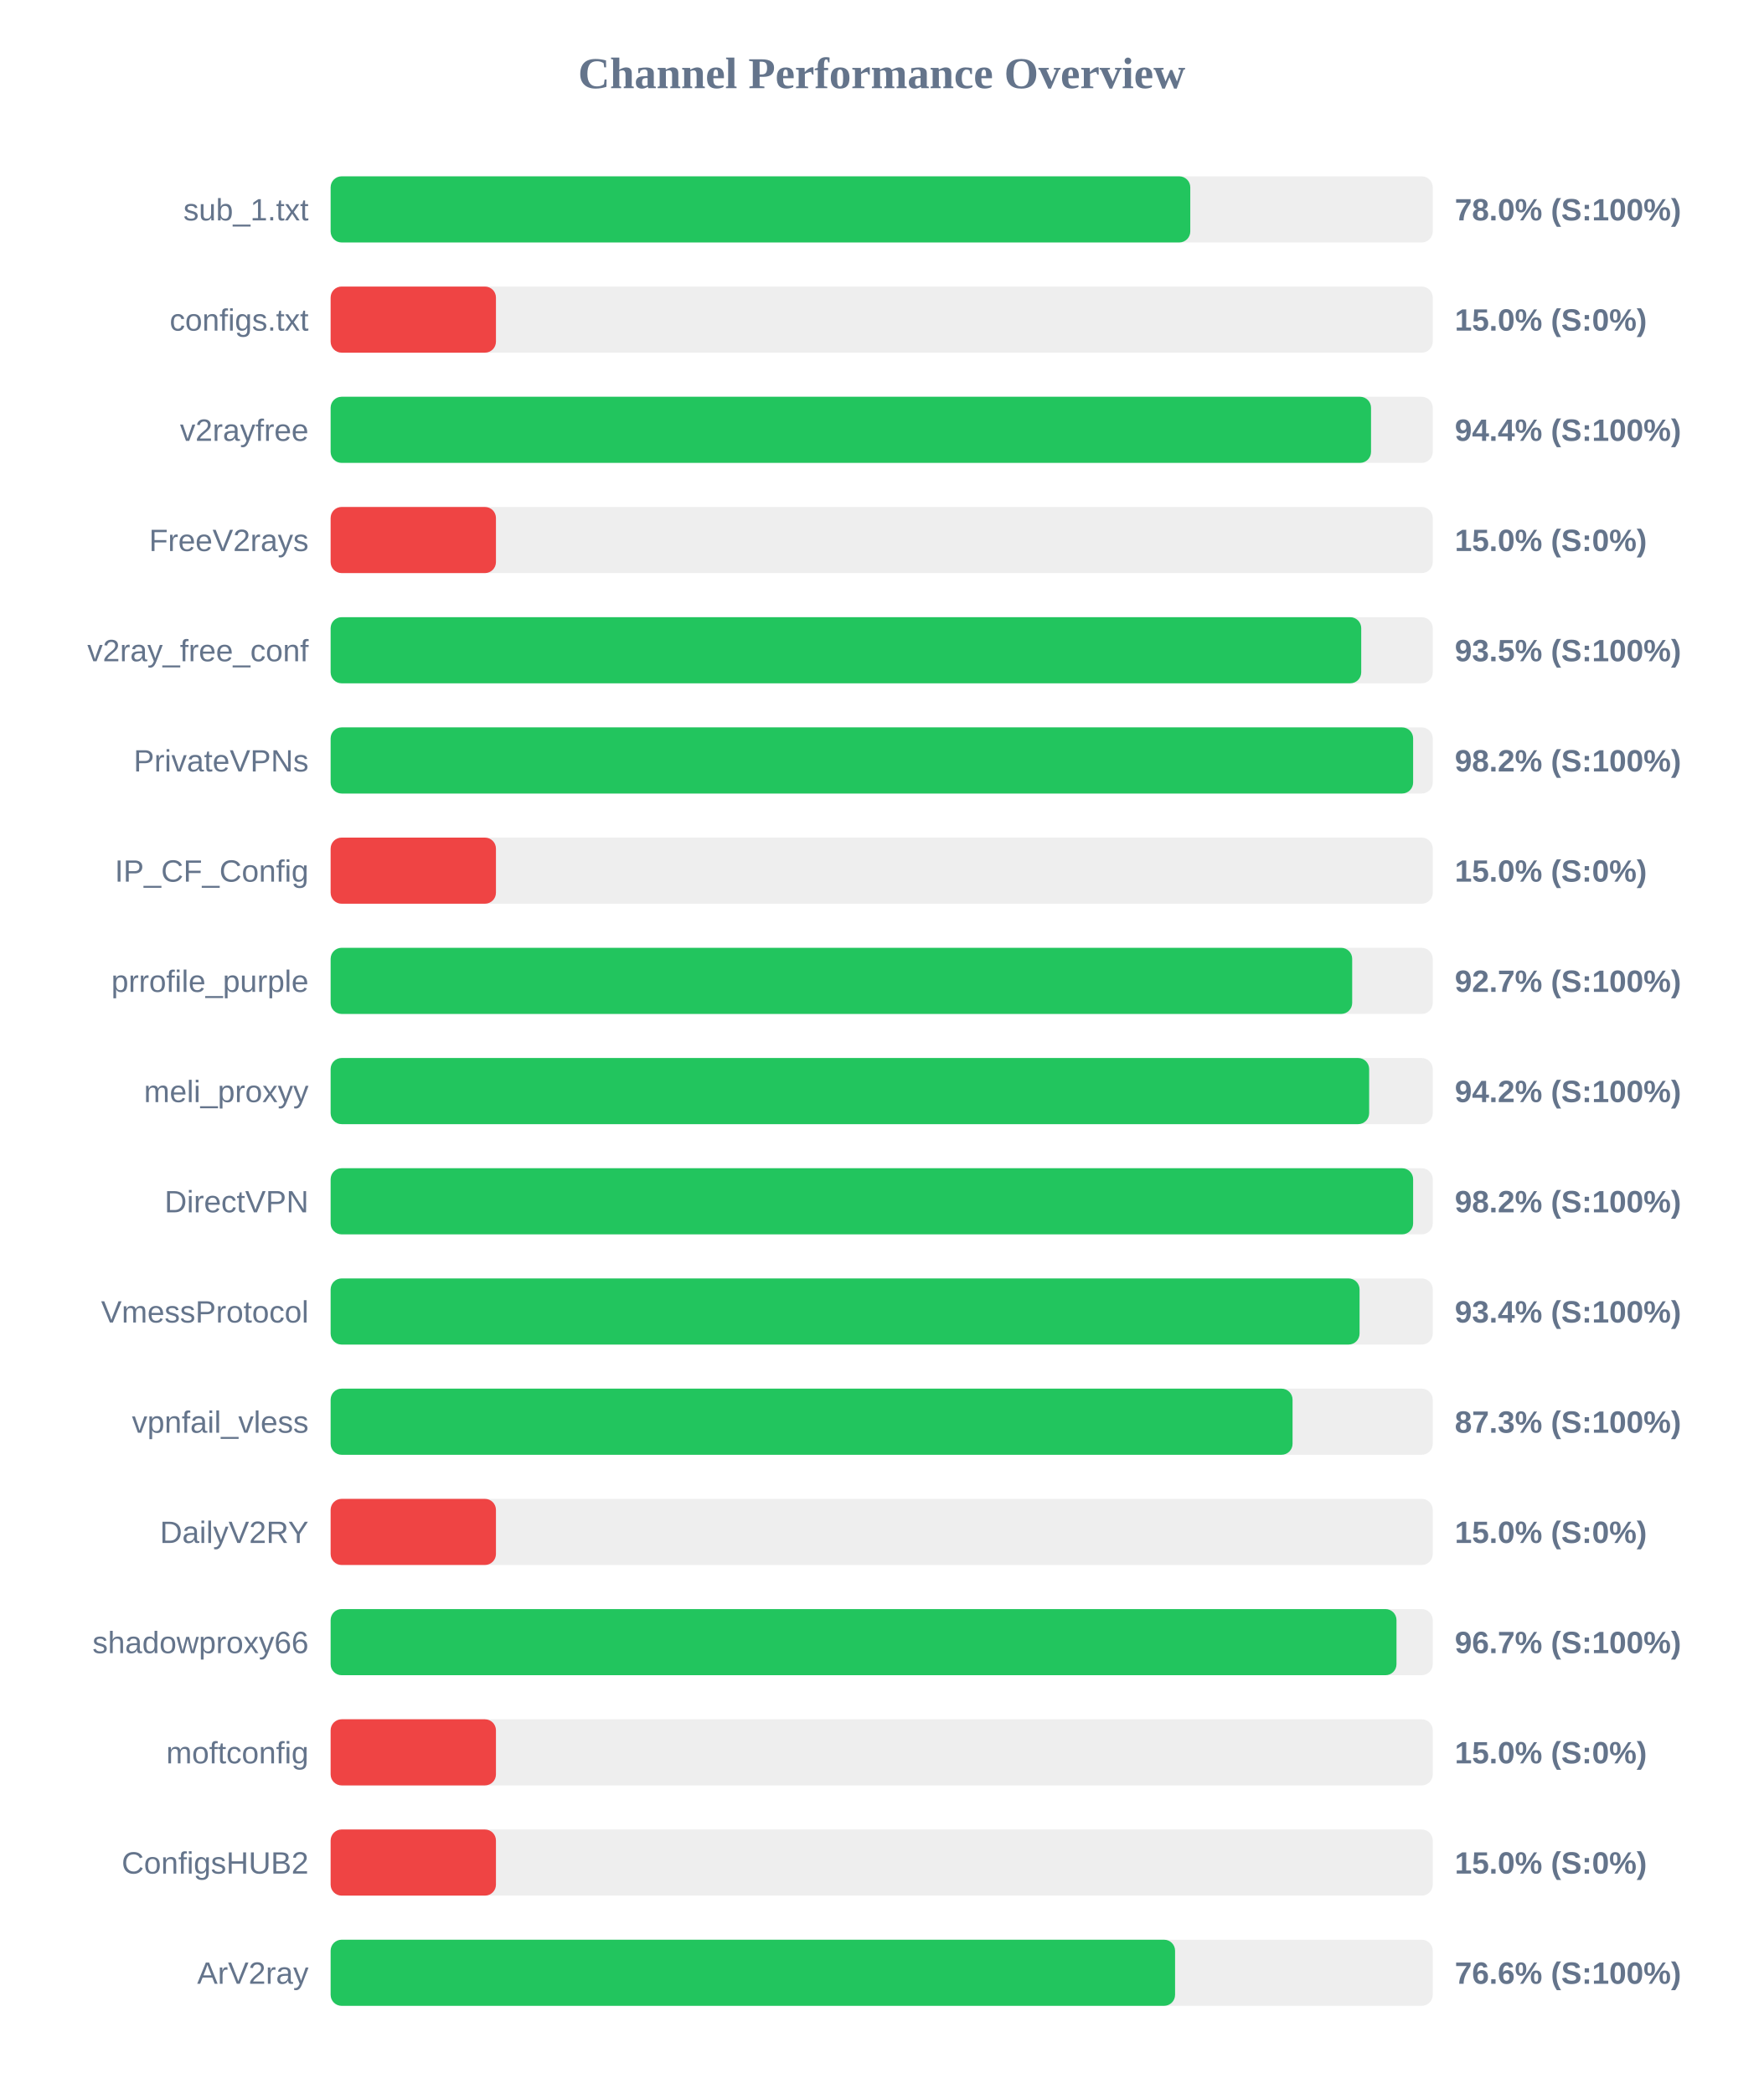
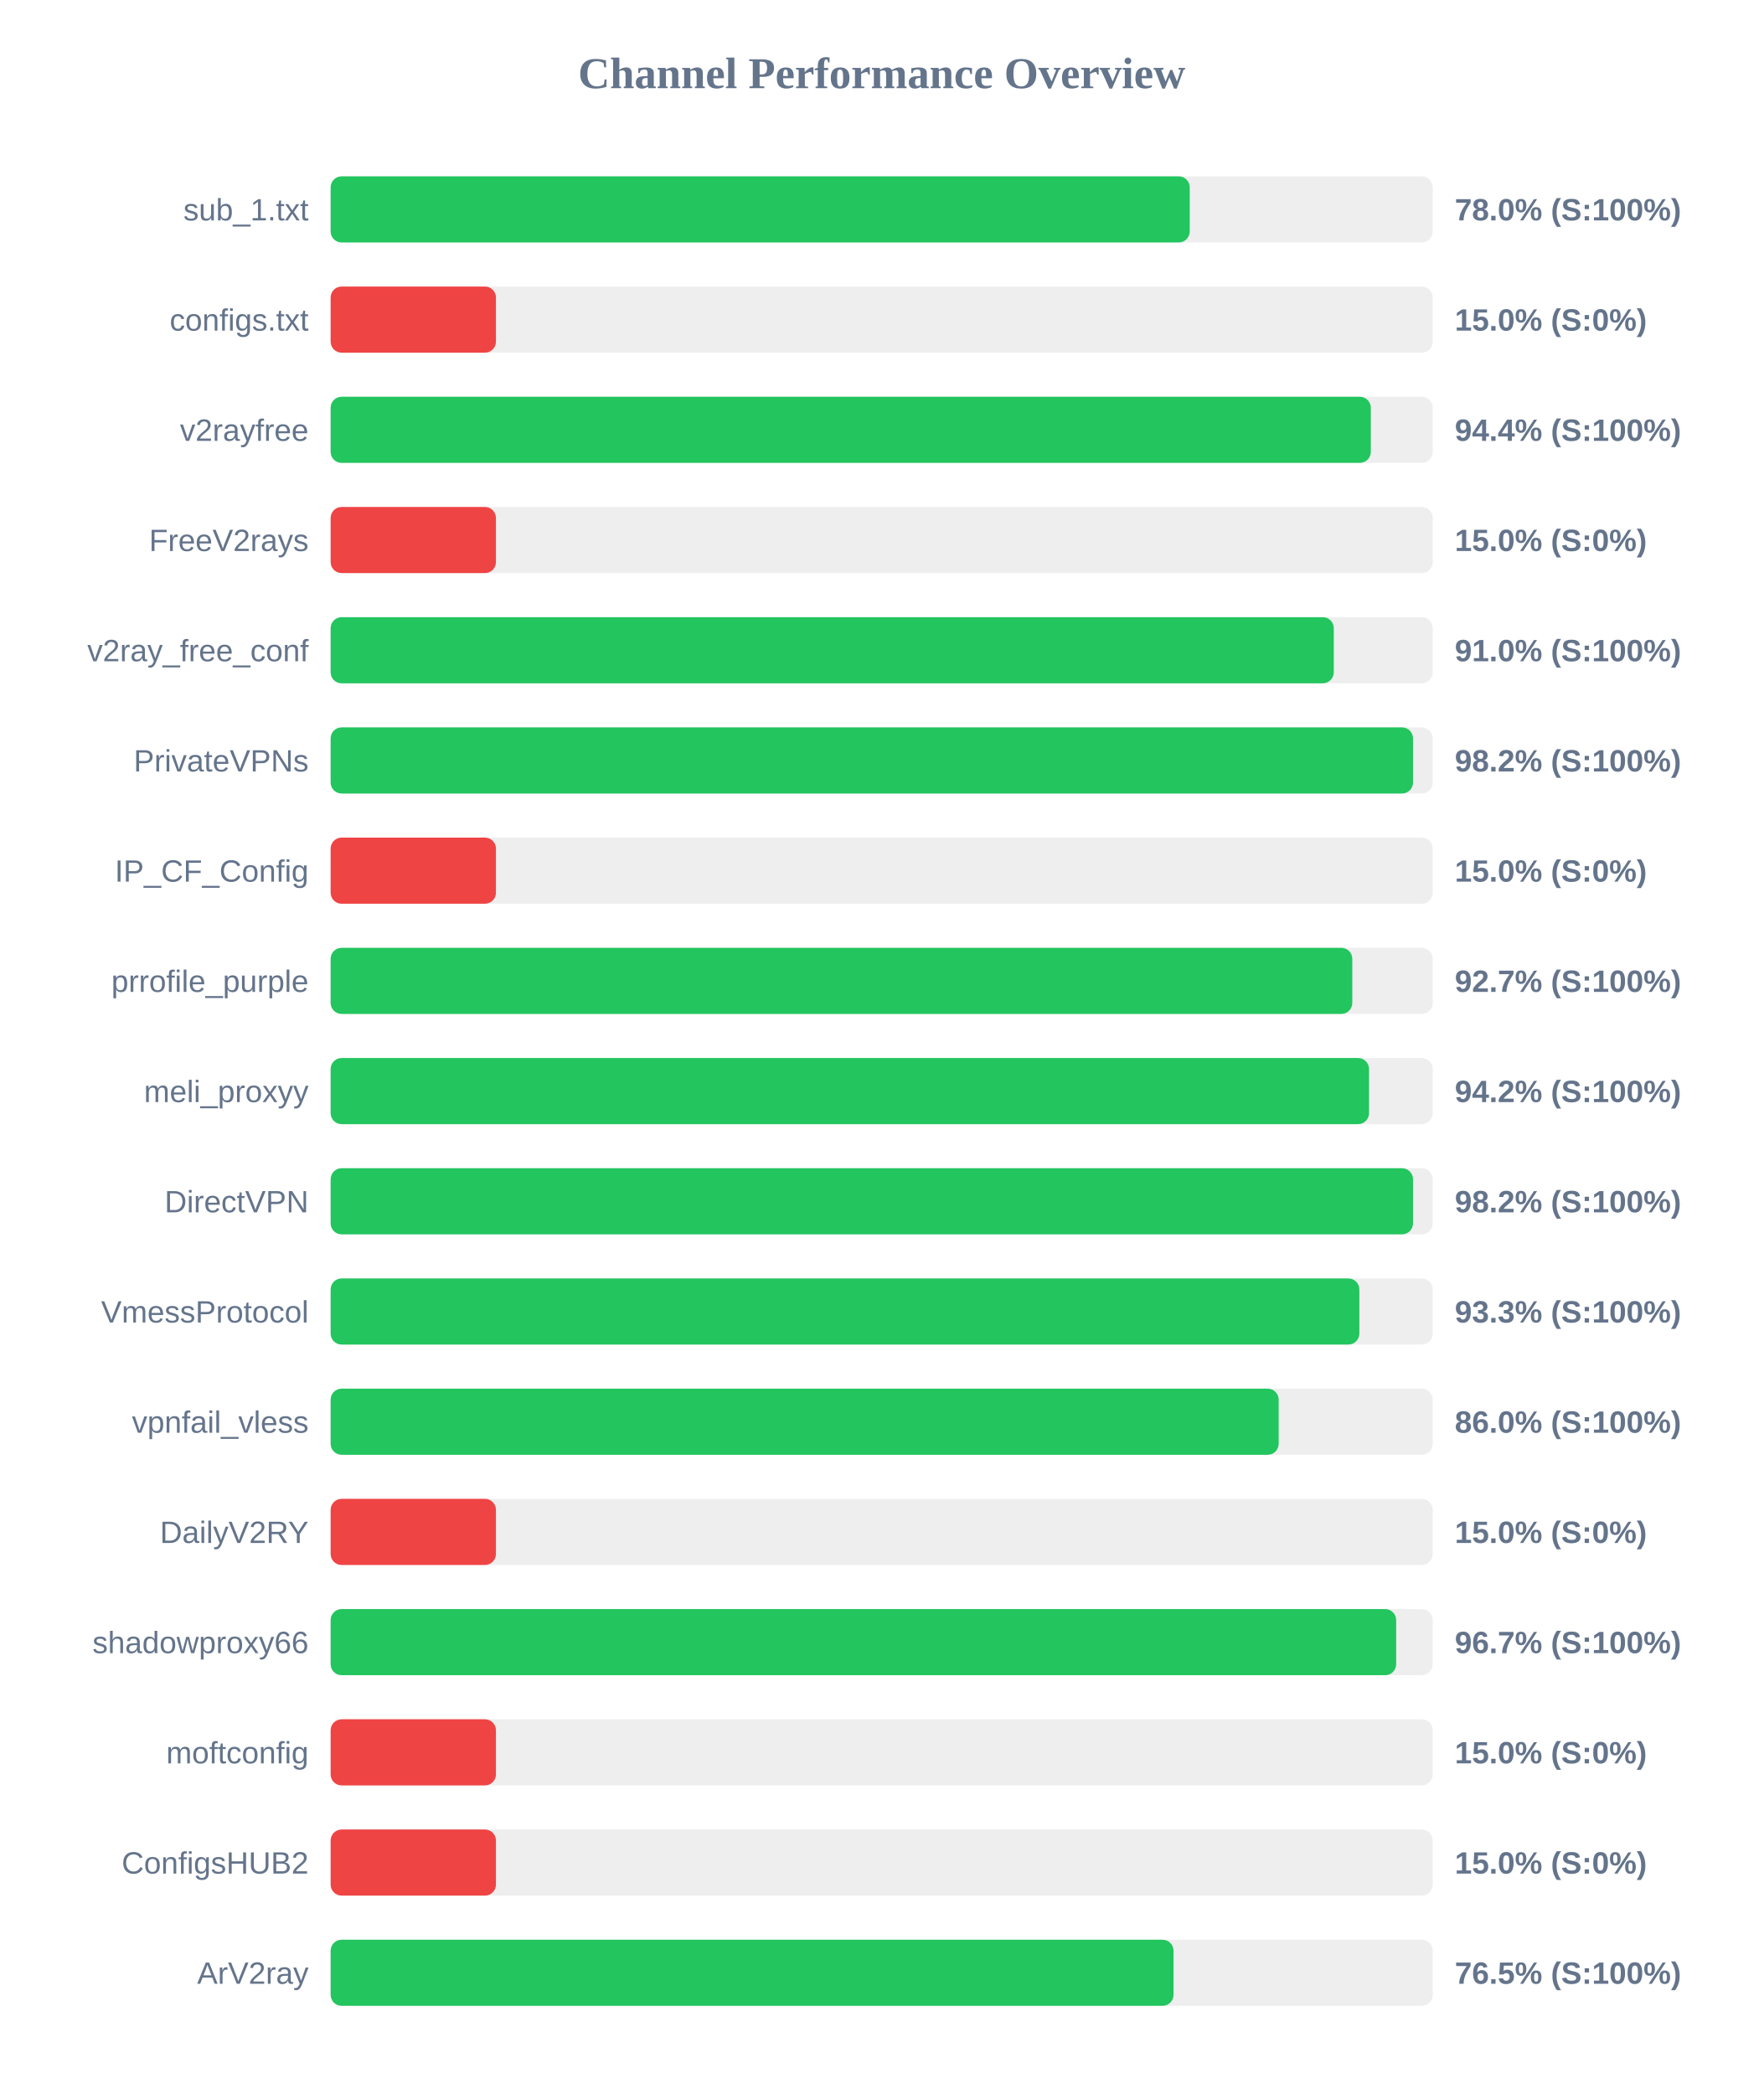
<svg xmlns="http://www.w3.org/2000/svg" width="800" height="950" version="1.1">
  <style>
        .row { font: 14px Arial; fill: #64748b; }
        .score { font: bold 14px Arial; fill: #64748b; }
    </style>
  <text x="400" y="40" text-anchor="middle" font-size="20px" font-weight="bold" fill="#64748b">Channel Performance Overview</text>
  <rect x="150" y="80" width="500" height="30" fill="#eee" rx="5" />
-   <rect x="150" y="80" width="390.0" height="30" fill="#22c55e" rx="5" />
+   <rect x="150" y="80" width="389.75" height="30" fill="#22c55e" rx="5" />
  <text x="140" y="100" text-anchor="end" class="row">sub_1.txt</text>
  <text x="660" y="100" text-anchor="start" class="score">78.0% (S:100%)</text>
  <rect x="150" y="130" width="500" height="30" fill="#eee" rx="5" />
  <rect x="150" y="130" width="75.0" height="30" fill="#ef4444" rx="5" />
  <text x="140" y="150" text-anchor="end" class="row">configs.txt</text>
  <text x="660" y="150" text-anchor="start" class="score">15.0% (S:0%)</text>
  <rect x="150" y="180" width="500" height="30" fill="#eee" rx="5" />
-   <rect x="150" y="180" width="472.0" height="30" fill="#22c55e" rx="5" />
+   <rect x="150" y="180" width="471.9" height="30" fill="#22c55e" rx="5" />
  <text x="140" y="200" text-anchor="end" class="row">v2rayfree</text>
  <text x="660" y="200" text-anchor="start" class="score">94.4% (S:100%)</text>
  <rect x="150" y="230" width="500" height="30" fill="#eee" rx="5" />
  <rect x="150" y="230" width="75.0" height="30" fill="#ef4444" rx="5" />
  <text x="140" y="250" text-anchor="end" class="row">FreeV2rays</text>
  <text x="660" y="250" text-anchor="start" class="score">15.0% (S:0%)</text>
  <rect x="150" y="280" width="500" height="30" fill="#eee" rx="5" />
-   <rect x="150" y="280" width="467.55" height="30" fill="#22c55e" rx="5" />
+   <rect x="150" y="280" width="455.1" height="30" fill="#22c55e" rx="5" />
  <text x="140" y="300" text-anchor="end" class="row">v2ray_free_conf</text>
-   <text x="660" y="300" text-anchor="start" class="score">93.5% (S:100%)</text>
+   <text x="660" y="300" text-anchor="start" class="score">91.0% (S:100%)</text>
  <rect x="150" y="330" width="500" height="30" fill="#eee" rx="5" />
-   <rect x="150" y="330" width="491.1" height="30" fill="#22c55e" rx="5" />
+   <rect x="150" y="330" width="491.05" height="30" fill="#22c55e" rx="5" />
  <text x="140" y="350" text-anchor="end" class="row">PrivateVPNs</text>
  <text x="660" y="350" text-anchor="start" class="score">98.2% (S:100%)</text>
  <rect x="150" y="380" width="500" height="30" fill="#eee" rx="5" />
  <rect x="150" y="380" width="75.0" height="30" fill="#ef4444" rx="5" />
  <text x="140" y="400" text-anchor="end" class="row">IP_CF_Config</text>
  <text x="660" y="400" text-anchor="start" class="score">15.0% (S:0%)</text>
  <rect x="150" y="430" width="500" height="30" fill="#eee" rx="5" />
-   <rect x="150" y="430" width="463.45" height="30" fill="#22c55e" rx="5" />
+   <rect x="150" y="430" width="463.5" height="30" fill="#22c55e" rx="5" />
  <text x="140" y="450" text-anchor="end" class="row">prrofile_purple</text>
  <text x="660" y="450" text-anchor="start" class="score">92.7% (S:100%)</text>
  <rect x="150" y="480" width="500" height="30" fill="#eee" rx="5" />
-   <rect x="150" y="480" width="471.15" height="30" fill="#22c55e" rx="5" />
+   <rect x="150" y="480" width="471.1" height="30" fill="#22c55e" rx="5" />
  <text x="140" y="500" text-anchor="end" class="row">meli_proxyy</text>
  <text x="660" y="500" text-anchor="start" class="score">94.2% (S:100%)</text>
  <rect x="150" y="530" width="500" height="30" fill="#eee" rx="5" />
-   <rect x="150" y="530" width="491.1" height="30" fill="#22c55e" rx="5" />
+   <rect x="150" y="530" width="491.05" height="30" fill="#22c55e" rx="5" />
  <text x="140" y="550" text-anchor="end" class="row">DirectVPN</text>
  <text x="660" y="550" text-anchor="start" class="score">98.2% (S:100%)</text>
  <rect x="150" y="580" width="500" height="30" fill="#eee" rx="5" />
-   <rect x="150" y="580" width="466.8" height="30" fill="#22c55e" rx="5" />
+   <rect x="150" y="580" width="466.7" height="30" fill="#22c55e" rx="5" />
  <text x="140" y="600" text-anchor="end" class="row">VmessProtocol</text>
-   <text x="660" y="600" text-anchor="start" class="score">93.4% (S:100%)</text>
+   <text x="660" y="600" text-anchor="start" class="score">93.3% (S:100%)</text>
  <rect x="150" y="630" width="500" height="30" fill="#eee" rx="5" />
-   <rect x="150" y="630" width="436.4" height="30" fill="#22c55e" rx="5" />
+   <rect x="150" y="630" width="430.1" height="30" fill="#22c55e" rx="5" />
  <text x="140" y="650" text-anchor="end" class="row">vpnfail_vless</text>
-   <text x="660" y="650" text-anchor="start" class="score">87.3% (S:100%)</text>
+   <text x="660" y="650" text-anchor="start" class="score">86.0% (S:100%)</text>
  <rect x="150" y="680" width="500" height="30" fill="#eee" rx="5" />
  <rect x="150" y="680" width="75.0" height="30" fill="#ef4444" rx="5" />
  <text x="140" y="700" text-anchor="end" class="row">DailyV2RY</text>
  <text x="660" y="700" text-anchor="start" class="score">15.0% (S:0%)</text>
  <rect x="150" y="730" width="500" height="30" fill="#eee" rx="5" />
-   <rect x="150" y="730" width="483.55" height="30" fill="#22c55e" rx="5" />
+   <rect x="150" y="730" width="483.4" height="30" fill="#22c55e" rx="5" />
  <text x="140" y="750" text-anchor="end" class="row">shadowproxy66</text>
  <text x="660" y="750" text-anchor="start" class="score">96.7% (S:100%)</text>
  <rect x="150" y="780" width="500" height="30" fill="#eee" rx="5" />
  <rect x="150" y="780" width="75.0" height="30" fill="#ef4444" rx="5" />
  <text x="140" y="800" text-anchor="end" class="row">moftconfig</text>
  <text x="660" y="800" text-anchor="start" class="score">15.0% (S:0%)</text>
  <rect x="150" y="830" width="500" height="30" fill="#eee" rx="5" />
  <rect x="150" y="830" width="75.0" height="30" fill="#ef4444" rx="5" />
  <text x="140" y="850" text-anchor="end" class="row">ConfigsHUB2</text>
  <text x="660" y="850" text-anchor="start" class="score">15.0% (S:0%)</text>
  <rect x="150" y="880" width="500" height="30" fill="#eee" rx="5" />
-   <rect x="150" y="880" width="383.1" height="30" fill="#22c55e" rx="5" />
+   <rect x="150" y="880" width="382.4" height="30" fill="#22c55e" rx="5" />
  <text x="140" y="900" text-anchor="end" class="row">ArV2ray</text>
-   <text x="660" y="900" text-anchor="start" class="score">76.6% (S:100%)</text>
+   <text x="660" y="900" text-anchor="start" class="score">76.5% (S:100%)</text>
</svg>
